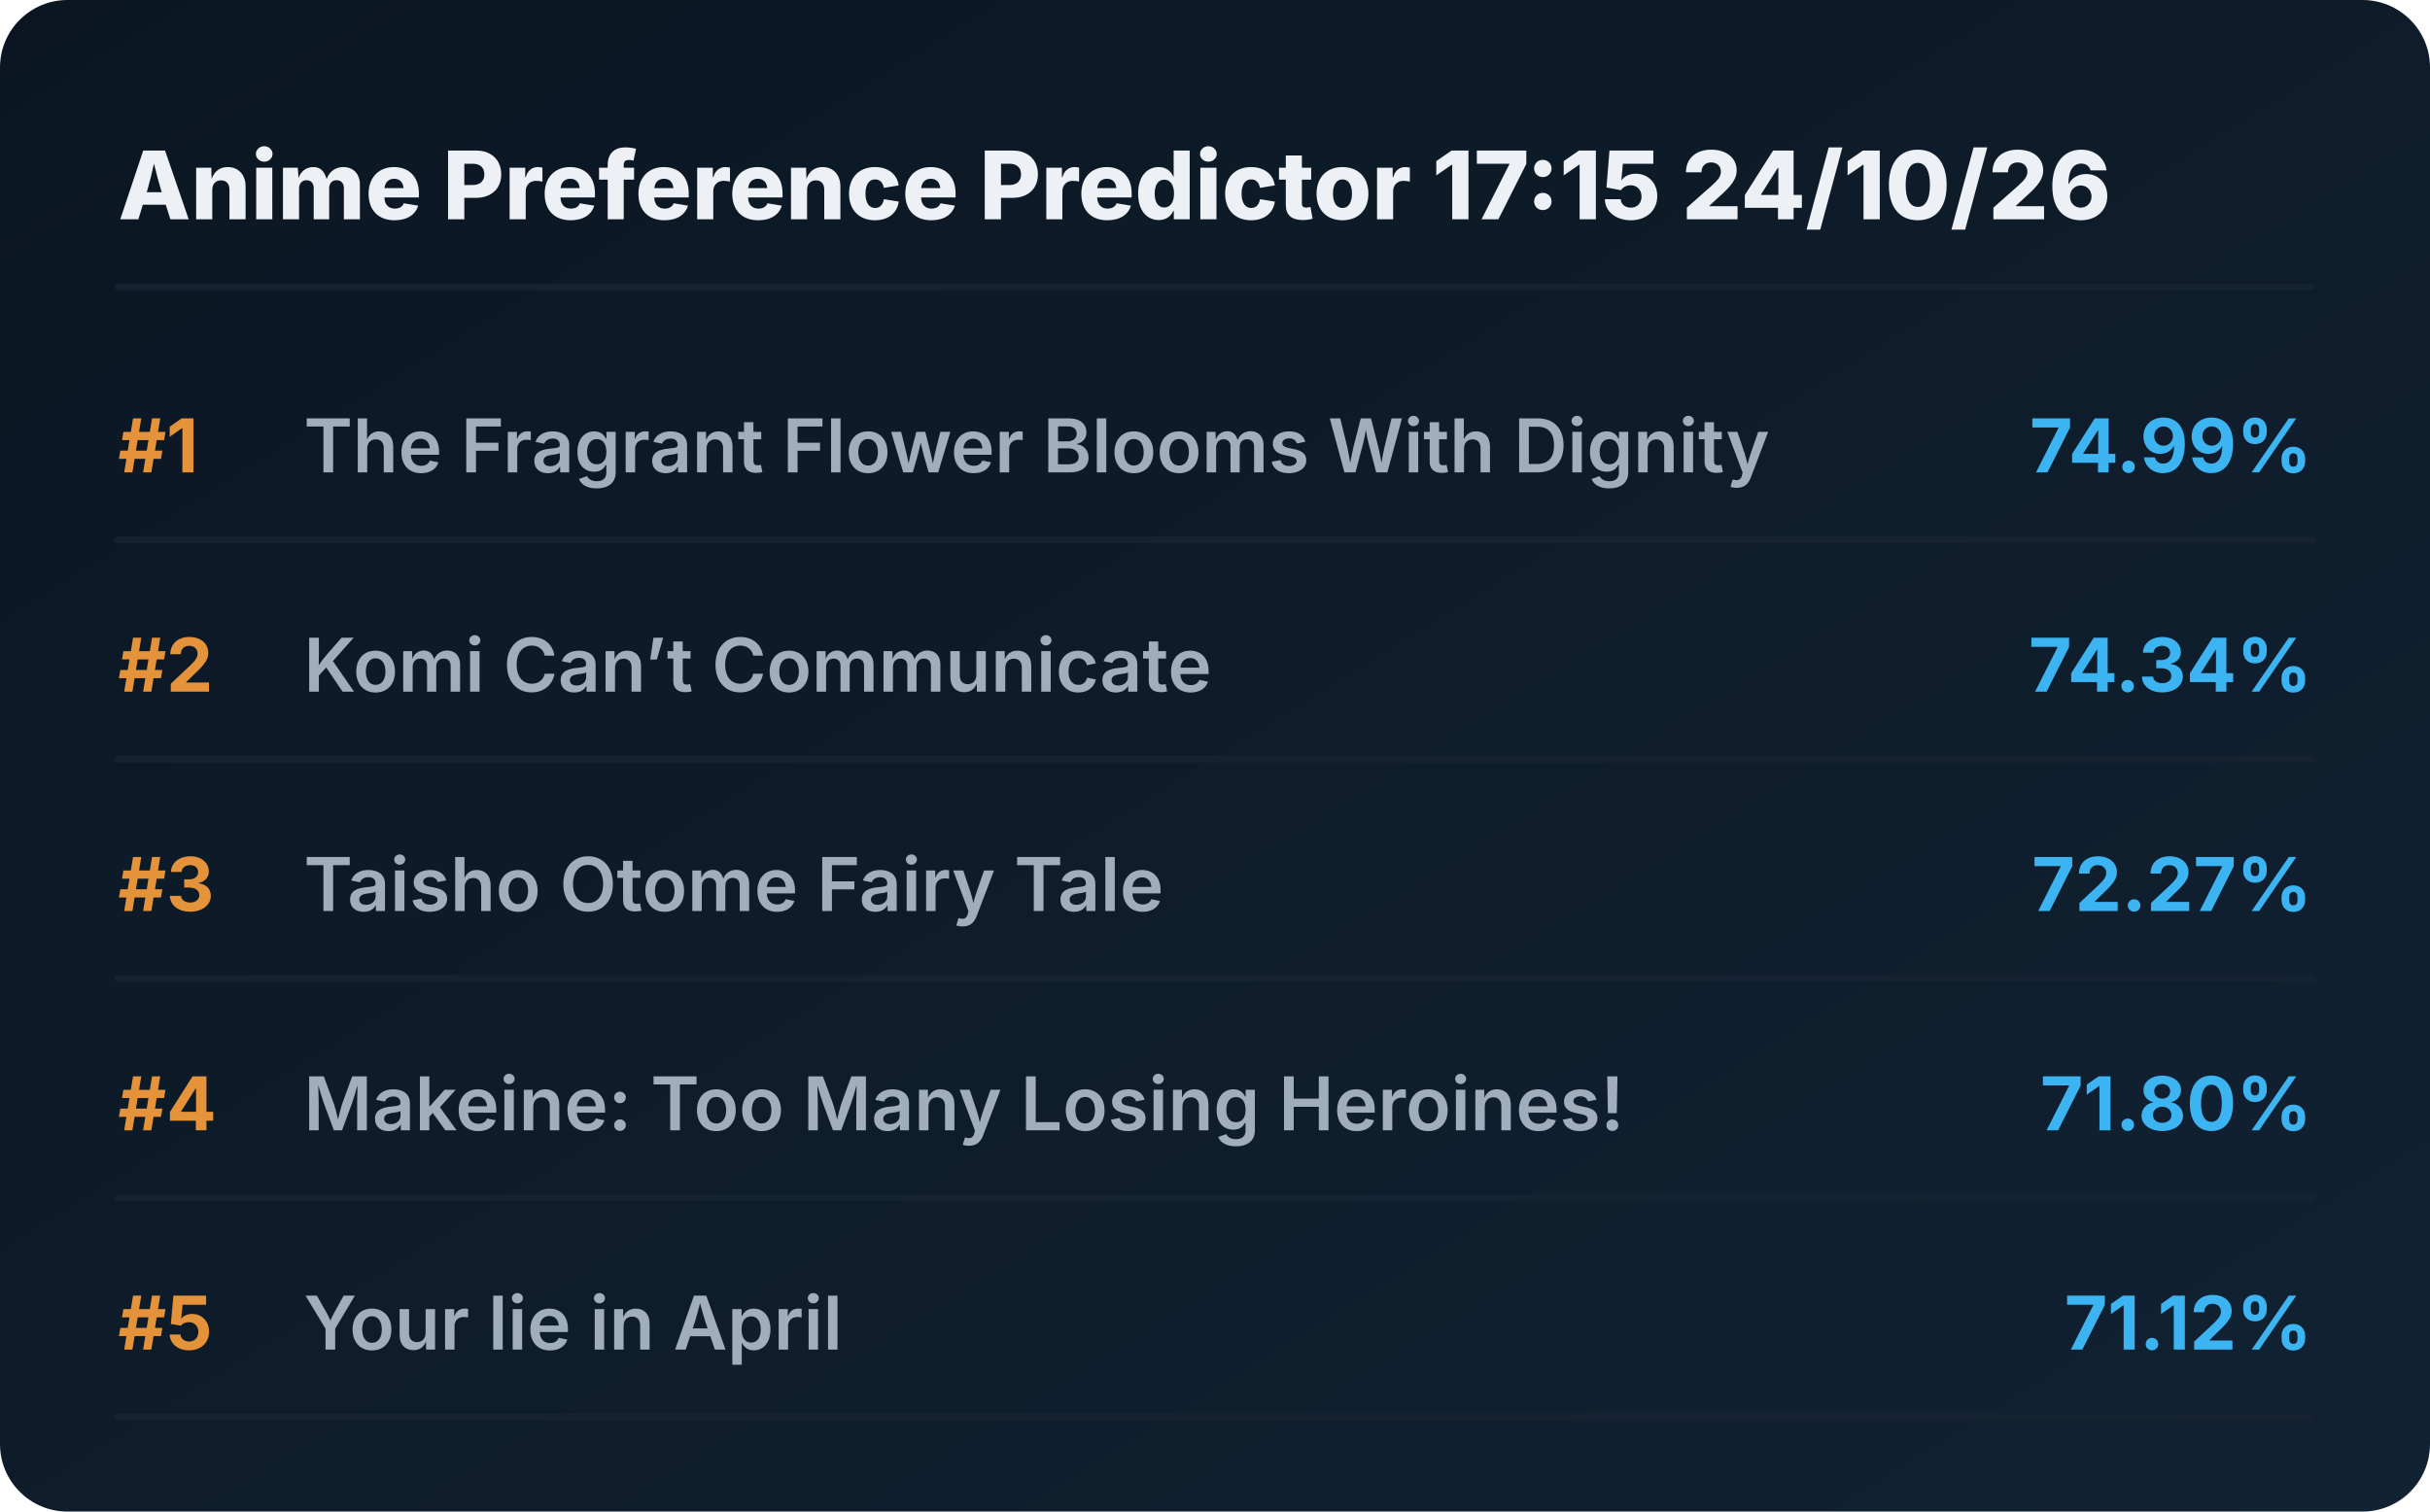
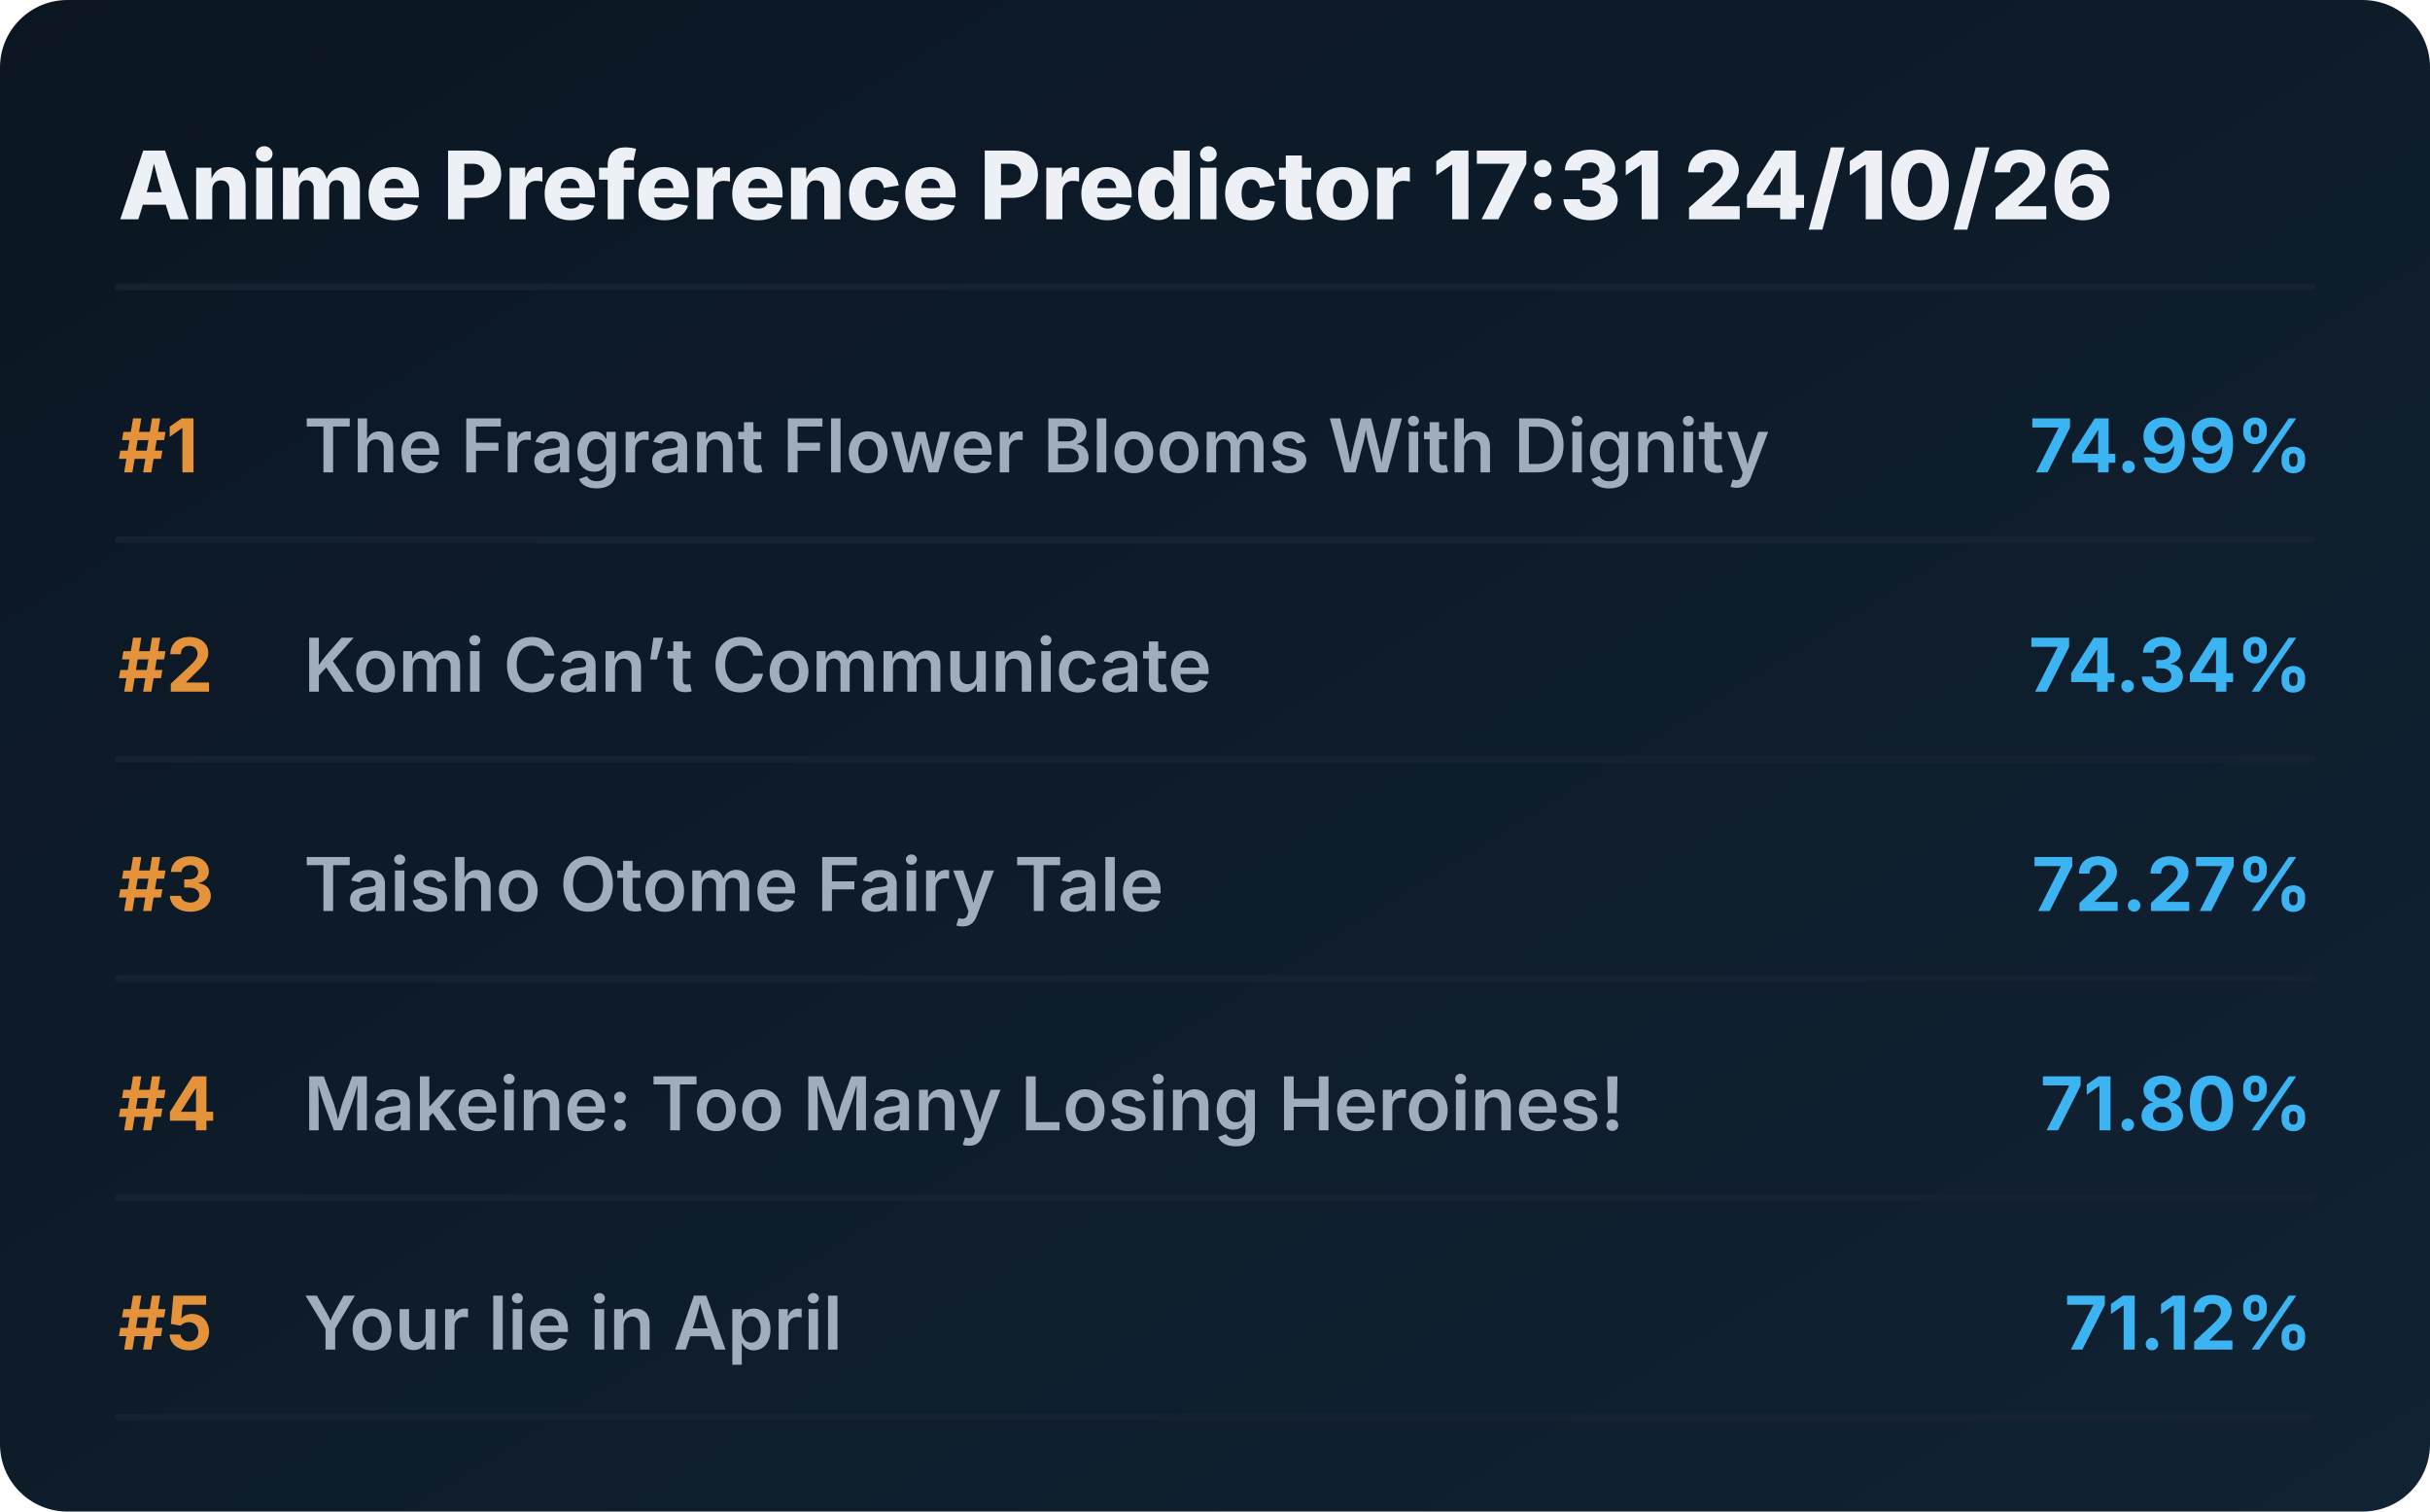
<svg xmlns="http://www.w3.org/2000/svg" viewBox="0 0 720 448" preserveAspectRatio="xMidYMid meet" style="width: 100%; height: auto; max-width: 720px;">
  <defs>
    <linearGradient id="boxGrad" x1="0%" y1="0%" x2="100%" y2="100%">
      <stop offset="0%" stop-color="#0b1622" />
      <stop offset="100%" stop-color="#112233" />
    </linearGradient>
    <clipPath id="titleClip">
      <rect x="90" y="0" width="510" height="100%" />
    </clipPath>
  </defs>
  <style>
    .bg { fill: url(#boxGrad); rx: 20px; }
    .header { font-family: 'Overpass', 'Inter', system-ui, sans-serif; font-weight: 800; font-size: 28px; fill: #edf1f5; }
    .rank { font-family: 'Overpass', 'Inter', system-ui, sans-serif; font-weight: 700; font-size: 22px; fill: #e5933a; }
    .title { font-family: 'Overpass', 'Inter', system-ui, sans-serif; font-weight: 600; font-size: 22px; fill: #9fadbd; }
    .score { font-family: 'Overpass', 'Inter', system-ui, sans-serif; font-weight: 700; font-size: 22px; fill: #3db4f2; }
    .line { stroke: #152232; stroke-width: 2; stroke-linecap: round; }
  </style>
  <rect class="bg" width="720" height="448" />
-   <text x="35" y="65" class="header">Anime Preference Predictor 17:15 24/10/26</text>
+   <text x="35" y="65" class="header">Anime Preference Predictor 17:31 24/10/26</text>
  <line x1="35" y1="85" x2="685" y2="85" class="line" />
  <g transform="translate(0, 0)">
    <text x="35" y="140" class="rank">#1</text>
    <text x="90" y="140" class="title">The Fragrant Flower Blooms With Dignity</text>
    <text x="685" y="140" class="score" text-anchor="end">74.99%</text>
    <line x1="35" y1="160" x2="685" y2="160" class="line" />
  </g>
  <g transform="translate(0, 65)">
    <text x="35" y="140" class="rank">#2</text>
    <text x="90" y="140" class="title">Komi Can’t Communicate</text>
    <text x="685" y="140" class="score" text-anchor="end">74.34%</text>
    <line x1="35" y1="160" x2="685" y2="160" class="line" />
  </g>
  <g transform="translate(0, 130)">
    <text x="35" y="140" class="rank">#3</text>
    <text x="90" y="140" class="title">Taisho Otome Fairy Tale</text>
    <text x="685" y="140" class="score" text-anchor="end">72.27%</text>
    <line x1="35" y1="160" x2="685" y2="160" class="line" />
  </g>
  <g transform="translate(0, 195)">
    <text x="35" y="140" class="rank">#4</text>
    <text x="90" y="140" class="title">Makeine: Too Many Losing Heroines!</text>
    <text x="685" y="140" class="score" text-anchor="end">71.80%</text>
    <line x1="35" y1="160" x2="685" y2="160" class="line" />
  </g>
  <g transform="translate(0, 260)">
    <text x="35" y="140" class="rank">#5</text>
    <text x="90" y="140" class="title">Your lie in April</text>
    <text x="685" y="140" class="score" text-anchor="end">71.12%</text>
    <line x1="35" y1="160" x2="685" y2="160" class="line" />
  </g>
</svg>
